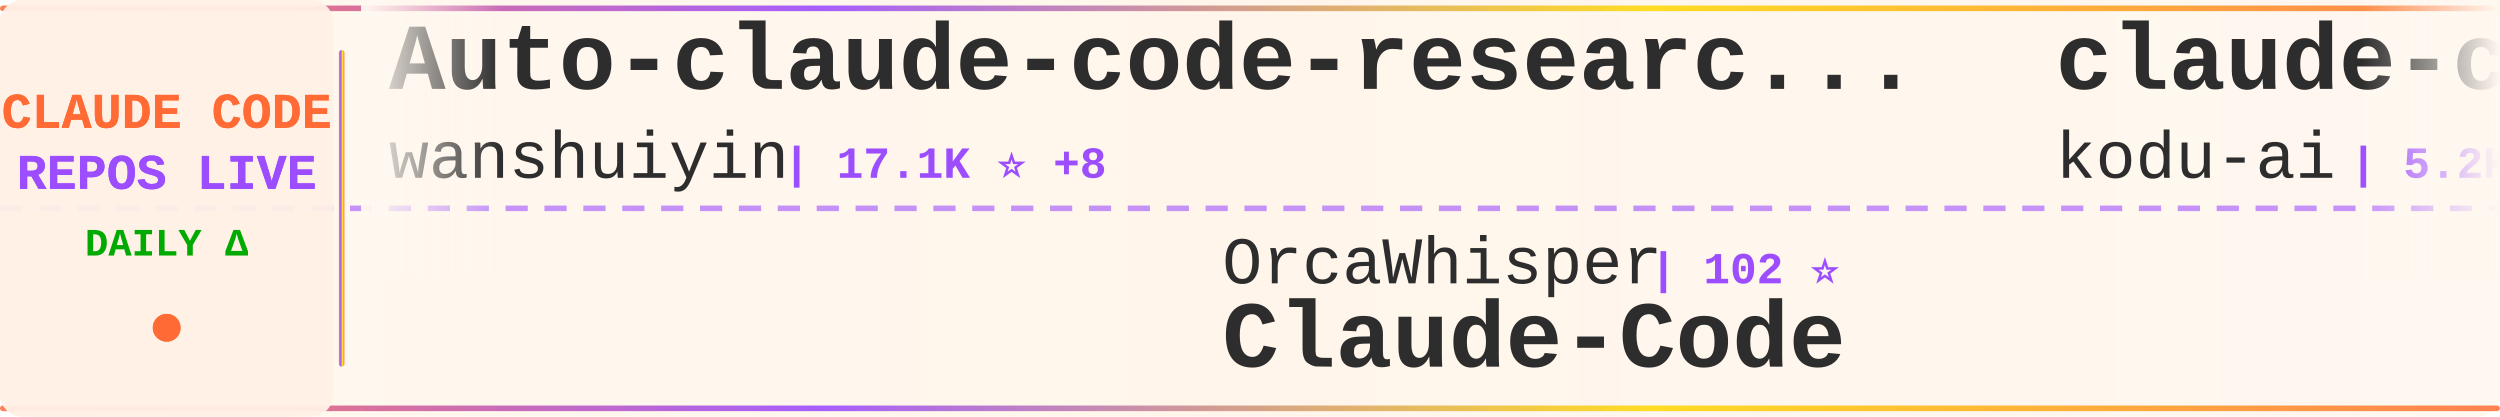
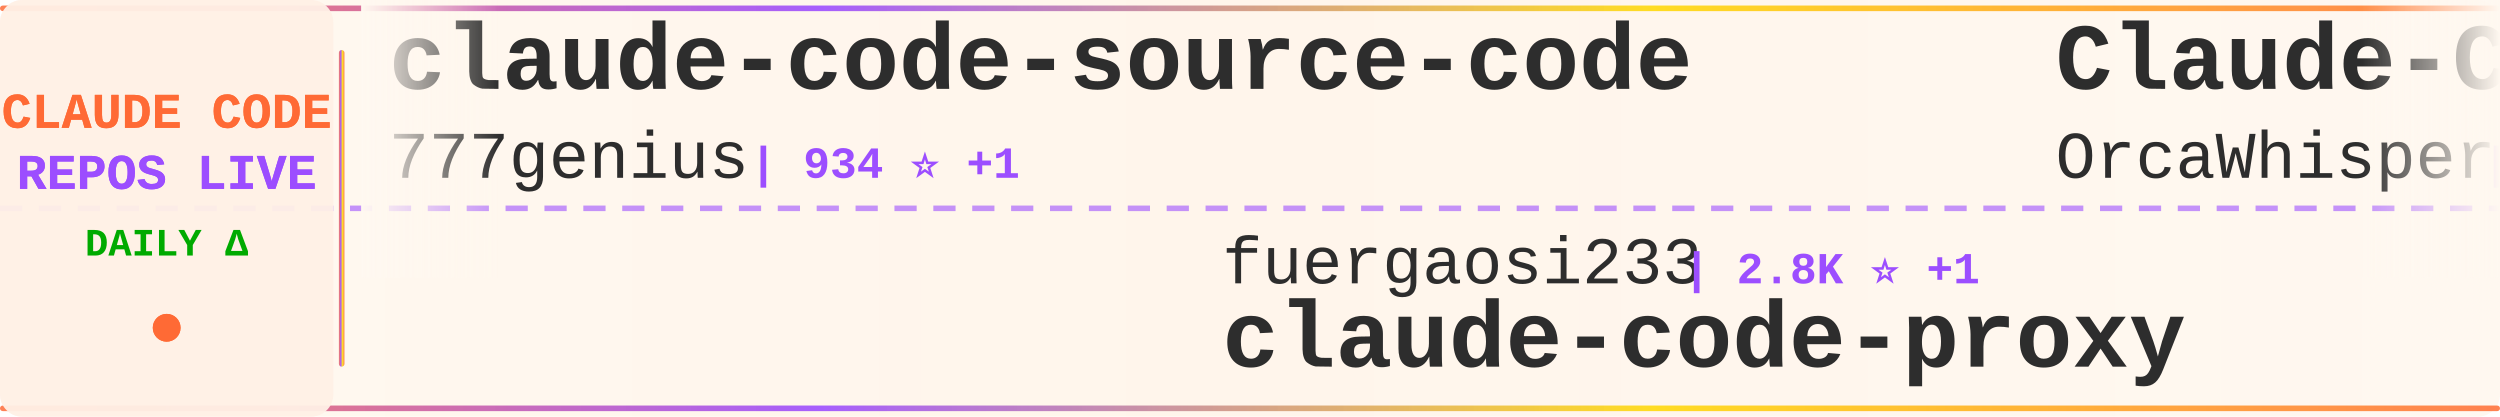
<svg xmlns="http://www.w3.org/2000/svg" width="900" height="150">
  <defs>
    <linearGradient id="tickerBg" x1="0%" y1="0%" x2="100%" y2="0%">
      <stop offset="0%" style="stop-color:#fff8f0;stop-opacity:0.98" />
      <stop offset="50%" style="stop-color:#fff5eb;stop-opacity:1" />
      <stop offset="100%" style="stop-color:#fff8f0;stop-opacity:0.98" />
    </linearGradient>
    <linearGradient id="borderGrad" x1="0%" y1="0%" x2="100%" y2="0%">
      <stop offset="0%" style="stop-color:#FF6B35;stop-opacity:0.85">
        <animate attributeName="stop-opacity" values="0.85;1;0.85" dur="2s" repeatCount="indefinite" />
      </stop>
      <stop offset="33%" style="stop-color:#9C4EFF;stop-opacity:0.9">
        <animate attributeName="stop-opacity" values="0.9;1;0.9" dur="2.2s" repeatCount="indefinite" />
      </stop>
      <stop offset="66%" style="stop-color:#FFD700;stop-opacity:0.85">
        <animate attributeName="stop-opacity" values="0.85;1;0.85" dur="1.8s" repeatCount="indefinite" />
      </stop>
      <stop offset="100%" style="stop-color:#FF6B35;stop-opacity:0.85">
        <animate attributeName="stop-opacity" values="0.85;1;0.85" dur="2s" repeatCount="indefinite" />
      </stop>
    </linearGradient>
    <filter id="textGlow">
      <feGaussianBlur stdDeviation="0.15" result="coloredBlur" />
      <feMerge>
        <feMergeNode in="coloredBlur" />
        <feMergeNode in="SourceGraphic" />
      </feMerge>
    </filter>
    <filter id="metricGlow">
      <feGaussianBlur stdDeviation="0.2" result="coloredBlur" />
      <feMerge>
        <feMergeNode in="coloredBlur" />
        <feMergeNode in="SourceGraphic" />
      </feMerge>
    </filter>
    <linearGradient id="leftFade" x1="0%" y1="0%" x2="100%" y2="0%">
      <stop offset="0%" style="stop-color:#fff8f0;stop-opacity:1" />
      <stop offset="100%" style="stop-color:#fff8f0;stop-opacity:0" />
    </linearGradient>
    <linearGradient id="rightFade" x1="0%" y1="0%" x2="100%" y2="0%">
      <stop offset="0%" style="stop-color:#fff8f0;stop-opacity:0" />
      <stop offset="100%" style="stop-color:#fff8f0;stop-opacity:1" />
    </linearGradient>
  </defs>
  <rect width="900" height="150" fill="url(#tickerBg)" rx="8" />
  <rect x="0" y="2" width="900" height="2" fill="url(#borderGrad)" rx="1" />
  <rect x="0" y="146" width="900" height="2" fill="url(#borderGrad)" rx="1" />
  <line x1="0" y1="75" x2="900" y2="75" stroke="#9C4EFF" stroke-width="2" stroke-dasharray="8 6" opacity="0.6" />
  <rect x="0" y="0" width="120" height="150" fill="#fff0e6" opacity="0.95" rx="8" />
  <text x="60" y="46" font-family="'Courier New', monospace" font-size="18" font-weight="bold" fill="#FF6B35" text-anchor="middle" filter="url(#textGlow)">
    CLAUDE CODE
  </text>
  <text x="60" y="68" font-family="'Courier New', monospace" font-size="18" font-weight="bold" fill="#9C4EFF" text-anchor="middle" filter="url(#textGlow)">
    REPOS LIVE
  </text>
  <text x="60" y="92" font-family="'Courier New', monospace" font-size="14" font-weight="bold" fill="#00aa00" text-anchor="middle">
    DAILY Δ
  </text>
  <circle cx="60" cy="118" r="5" fill="#FF6B35" filter="url(#metricGlow)">
    <animate attributeName="r" values="4;6;4" dur="1.5s" repeatCount="indefinite" />
    <animate attributeName="opacity" values="0.6;1;0.6" dur="1.5s" repeatCount="indefinite" />
  </circle>
  <rect x="122" y="18" width="2" height="114" fill="url(#borderGrad)" rx="1" />
  <clipPath id="tickerClip">
    <rect x="130" y="0" width="770" height="150" />
  </clipPath>
  <g clip-path="url(#tickerClip)">
    <g id="tickerItems">
      <animateTransform attributeName="transform" attributeType="XML" type="translate" from="0 0" to="-3000 0" dur="54s" repeatCount="indefinite" />
      <g transform="translate(0, 0)">
-         <text x="140" y="32" font-family="'Courier New', monospace" font-size="34" font-weight="bold" fill="#2d2d2d">Auto-claude-code-researc...</text>
-         <text x="140" y="64" font-family="'Courier New', monospace" font-size="24" font-weight="normal" fill="#2d2d2d" opacity="1.0">wanshuiyin</text>
-         <text x="282" y="64" font-family="'Courier New', monospace" font-size="16" font-weight="bold" fill="#9C4EFF"> | 17.1K ⭐ +8</text>
+         <text x="140" y="32" font-family="'Courier New', monospace" font-size="34" font-weight="bold" fill="#2d2d2d">claude-code-source-code</text>
+         <text x="140" y="64" font-family="'Courier New', monospace" font-size="24" font-weight="normal" fill="#2d2d2d" opacity="1.0">777genius</text>
+         <text x="270" y="64" font-family="'Courier New', monospace" font-size="16" font-weight="bold" fill="#9C4EFF"> | 934 ⭐ +1</text>
      </g>
      <g transform="translate(300, 0)">
-         <text x="140" y="102" font-family="'Courier New', monospace" font-size="24" font-weight="normal" fill="#2d2d2d" opacity="1.0">OrcaWhisper</text>
-         <text x="294" y="102" font-family="'Courier New', monospace" font-size="16" font-weight="bold" fill="#9C4EFF"> | 102 ⭐</text>
-         <text x="140" y="132" font-family="'Courier New', monospace" font-size="34" font-weight="bold" fill="#2d2d2d">Claude-Code</text>
+         <text x="140" y="102" font-family="'Courier New', monospace" font-size="24" font-weight="normal" fill="#2d2d2d" opacity="1.0">fuergaosi233</text>
+         <text x="306" y="102" font-family="'Courier New', monospace" font-size="16" font-weight="bold" fill="#9C4EFF"> | 2.8K ⭐ +1</text>
+         <text x="140" y="132" font-family="'Courier New', monospace" font-size="34" font-weight="bold" fill="#2d2d2d">claude-code-proxy</text>
      </g>
      <g transform="translate(600, 0)">
-         <text x="140" y="32" font-family="'Courier New', monospace" font-size="34" font-weight="bold" fill="#2d2d2d">claude-coder</text>
-         <text x="140" y="64" font-family="'Courier New', monospace" font-size="24" font-weight="normal" fill="#2d2d2d" opacity="1.0">kodu-ai</text>
-         <text x="246" y="64" font-family="'Courier New', monospace" font-size="16" font-weight="bold" fill="#9C4EFF"> | 5.2K ⭐</text>
+         <text x="140" y="32" font-family="'Courier New', monospace" font-size="34" font-weight="bold" fill="#2d2d2d">Claude-Code</text>
+         <text x="140" y="64" font-family="'Courier New', monospace" font-size="24" font-weight="normal" fill="#2d2d2d" opacity="1.0">OrcaWhisper</text>
+         <text x="294" y="64" font-family="'Courier New', monospace" font-size="16" font-weight="bold" fill="#9C4EFF"> | 102 ⭐</text>
      </g>
      <g transform="translate(900, 0)">
-         <text x="140" y="102" font-family="'Courier New', monospace" font-size="24" font-weight="normal" fill="#2d2d2d" opacity="1.0">ykdojo</text>
-         <text x="234" y="102" font-family="'Courier New', monospace" font-size="16" font-weight="bold" fill="#9C4EFF"> | 10.2K ⭐</text>
-         <text x="140" y="132" font-family="'Courier New', monospace" font-size="34" font-weight="bold" fill="#2d2d2d">claude-code-tips</text>
+         <text x="140" y="102" font-family="'Courier New', monospace" font-size="24" font-weight="normal" fill="#2d2d2d" opacity="1.0">multica-ai</text>
+         <text x="282" y="102" font-family="'Courier New', monospace" font-size="16" font-weight="bold" fill="#9C4EFF"> | 217.5K ⭐ +76</text>
+         <text x="140" y="132" font-family="'Courier New', monospace" font-size="34" font-weight="bold" fill="#2d2d2d">andrej-karpathy-skills</text>
      </g>
      <g transform="translate(1200, 0)">
-         <text x="140" y="32" font-family="'Courier New', monospace" font-size="34" font-weight="bold" fill="#2d2d2d">claude-code-workflows</text>
-         <text x="140" y="64" font-family="'Courier New', monospace" font-size="24" font-weight="normal" fill="#2d2d2d" opacity="1.0">OneRedOak</text>
-         <text x="270" y="64" font-family="'Courier New', monospace" font-size="16" font-weight="bold" fill="#9C4EFF"> | 3.9K ⭐ +1</text>
+         <text x="140" y="32" font-family="'Courier New', monospace" font-size="34" font-weight="bold" fill="#2d2d2d">claude-code</text>
+         <text x="140" y="64" font-family="'Courier New', monospace" font-size="24" font-weight="normal" fill="#2d2d2d" opacity="1.0">T-Lab-CUHKSZ</text>
+         <text x="306" y="64" font-family="'Courier New', monospace" font-size="16" font-weight="bold" fill="#9C4EFF"> | 329 ⭐</text>
      </g>
      <g transform="translate(1500, 0)">
-         <text x="140" y="102" font-family="'Courier New', monospace" font-size="24" font-weight="normal" fill="#2d2d2d" opacity="1.0">Tinkeringg-Lab</text>
-         <text x="330" y="102" font-family="'Courier New', monospace" font-size="16" font-weight="bold" fill="#9C4EFF"> | 215 ⭐</text>
+         <text x="140" y="102" font-family="'Courier New', monospace" font-size="24" font-weight="normal" fill="#2d2d2d" opacity="1.0">VineeTagarwaL-code</text>
+         <text x="378" y="102" font-family="'Courier New', monospace" font-size="16" font-weight="bold" fill="#9C4EFF"> | 273 ⭐</text>
        <text x="140" y="132" font-family="'Courier New', monospace" font-size="34" font-weight="bold" fill="#2d2d2d">claude-code</text>
      </g>
      <g transform="translate(1800, 0)">
-         <text x="140" y="32" font-family="'Courier New', monospace" font-size="34" font-weight="bold" fill="#2d2d2d">awesome-claude-code-plug...</text>
-         <text x="140" y="64" font-family="'Courier New', monospace" font-size="24" font-weight="normal" fill="#2d2d2d" opacity="1.0">ccplugins</text>
-         <text x="270" y="64" font-family="'Courier New', monospace" font-size="16" font-weight="bold" fill="#9C4EFF"> | 968 ⭐</text>
+         <text x="140" y="32" font-family="'Courier New', monospace" font-size="34" font-weight="bold" fill="#2d2d2d">claude-code-local</text>
+         <text x="140" y="64" font-family="'Courier New', monospace" font-size="24" font-weight="normal" fill="#2d2d2d" opacity="1.0">nicedreamzapp</text>
+         <text x="318" y="64" font-family="'Courier New', monospace" font-size="16" font-weight="bold" fill="#9C4EFF"> | 3.3K ⭐ +2</text>
      </g>
      <g transform="translate(2100, 0)">
-         <text x="140" y="102" font-family="'Courier New', monospace" font-size="24" font-weight="normal" fill="#2d2d2d" opacity="1.0">777genius</text>
-         <text x="270" y="102" font-family="'Courier New', monospace" font-size="16" font-weight="bold" fill="#9C4EFF"> | 933 ⭐</text>
-         <text x="140" y="132" font-family="'Courier New', monospace" font-size="34" font-weight="bold" fill="#2d2d2d">claude-code-source-code</text>
+         <text x="140" y="102" font-family="'Courier New', monospace" font-size="24" font-weight="normal" fill="#2d2d2d" opacity="1.0">OneRedOak</text>
+         <text x="270" y="102" font-family="'Courier New', monospace" font-size="16" font-weight="bold" fill="#9C4EFF"> | 3.9K ⭐</text>
+         <text x="140" y="132" font-family="'Courier New', monospace" font-size="34" font-weight="bold" fill="#2d2d2d">claude-code-workflows</text>
      </g>
      <g transform="translate(2400, 0)">
        <text x="140" y="32" font-family="'Courier New', monospace" font-size="34" font-weight="bold" fill="#2d2d2d">claude-code-telegram</text>
        <text x="140" y="64" font-family="'Courier New', monospace" font-size="24" font-weight="normal" fill="#2d2d2d" opacity="1.0">overwirehq</text>
        <text x="282" y="64" font-family="'Courier New', monospace" font-size="16" font-weight="bold" fill="#9C4EFF"> | 2.8K ⭐</text>
      </g>
      <g transform="translate(2700, 0)">
-         <text x="140" y="102" font-family="'Courier New', monospace" font-size="24" font-weight="normal" fill="#2d2d2d" opacity="1.0">fazxes</text>
-         <text x="234" y="102" font-family="'Courier New', monospace" font-size="16" font-weight="bold" fill="#9C4EFF"> | 245 ⭐</text>
-         <text x="140" y="132" font-family="'Courier New', monospace" font-size="34" font-weight="bold" fill="#2d2d2d">Claude-code</text>
+         <text x="140" y="102" font-family="'Courier New', monospace" font-size="24" font-weight="normal" fill="#2d2d2d" opacity="1.0">ghuntley</text>
+         <text x="258" y="102" font-family="'Courier New', monospace" font-size="16" font-weight="bold" fill="#9C4EFF"> | 991 ⭐ +991</text>
+         <text x="140" y="132" font-family="'Courier New', monospace" font-size="34" font-weight="bold" fill="#2d2d2d">claude-code-source-code-...</text>
      </g>
      <g transform="translate(3000, 0)">
-         <text x="140" y="32" font-family="'Courier New', monospace" font-size="34" font-weight="bold" fill="#2d2d2d">Auto-claude-code-researc...</text>
-         <text x="140" y="64" font-family="'Courier New', monospace" font-size="24" font-weight="normal" fill="#2d2d2d" opacity="1.0">wanshuiyin</text>
-         <text x="282" y="64" font-family="'Courier New', monospace" font-size="16" font-weight="bold" fill="#9C4EFF"> | 17.1K ⭐ +8</text>
+         <text x="140" y="32" font-family="'Courier New', monospace" font-size="34" font-weight="bold" fill="#2d2d2d">claude-code-source-code</text>
+         <text x="140" y="64" font-family="'Courier New', monospace" font-size="24" font-weight="normal" fill="#2d2d2d" opacity="1.0">777genius</text>
+         <text x="270" y="64" font-family="'Courier New', monospace" font-size="16" font-weight="bold" fill="#9C4EFF"> | 934 ⭐ +1</text>
      </g>
      <g transform="translate(3300, 0)">
-         <text x="140" y="102" font-family="'Courier New', monospace" font-size="24" font-weight="normal" fill="#2d2d2d" opacity="1.0">OrcaWhisper</text>
-         <text x="294" y="102" font-family="'Courier New', monospace" font-size="16" font-weight="bold" fill="#9C4EFF"> | 102 ⭐</text>
-         <text x="140" y="132" font-family="'Courier New', monospace" font-size="34" font-weight="bold" fill="#2d2d2d">Claude-Code</text>
+         <text x="140" y="102" font-family="'Courier New', monospace" font-size="24" font-weight="normal" fill="#2d2d2d" opacity="1.0">fuergaosi233</text>
+         <text x="306" y="102" font-family="'Courier New', monospace" font-size="16" font-weight="bold" fill="#9C4EFF"> | 2.8K ⭐ +1</text>
+         <text x="140" y="132" font-family="'Courier New', monospace" font-size="34" font-weight="bold" fill="#2d2d2d">claude-code-proxy</text>
      </g>
      <g transform="translate(3600, 0)">
-         <text x="140" y="32" font-family="'Courier New', monospace" font-size="34" font-weight="bold" fill="#2d2d2d">claude-coder</text>
-         <text x="140" y="64" font-family="'Courier New', monospace" font-size="24" font-weight="normal" fill="#2d2d2d" opacity="1.0">kodu-ai</text>
-         <text x="246" y="64" font-family="'Courier New', monospace" font-size="16" font-weight="bold" fill="#9C4EFF"> | 5.2K ⭐</text>
+         <text x="140" y="32" font-family="'Courier New', monospace" font-size="34" font-weight="bold" fill="#2d2d2d">Claude-Code</text>
+         <text x="140" y="64" font-family="'Courier New', monospace" font-size="24" font-weight="normal" fill="#2d2d2d" opacity="1.0">OrcaWhisper</text>
+         <text x="294" y="64" font-family="'Courier New', monospace" font-size="16" font-weight="bold" fill="#9C4EFF"> | 102 ⭐</text>
      </g>
      <g transform="translate(3900, 0)">
-         <text x="140" y="102" font-family="'Courier New', monospace" font-size="24" font-weight="normal" fill="#2d2d2d" opacity="1.0">ykdojo</text>
-         <text x="234" y="102" font-family="'Courier New', monospace" font-size="16" font-weight="bold" fill="#9C4EFF"> | 10.2K ⭐</text>
-         <text x="140" y="132" font-family="'Courier New', monospace" font-size="34" font-weight="bold" fill="#2d2d2d">claude-code-tips</text>
+         <text x="140" y="102" font-family="'Courier New', monospace" font-size="24" font-weight="normal" fill="#2d2d2d" opacity="1.0">multica-ai</text>
+         <text x="282" y="102" font-family="'Courier New', monospace" font-size="16" font-weight="bold" fill="#9C4EFF"> | 217.5K ⭐ +76</text>
+         <text x="140" y="132" font-family="'Courier New', monospace" font-size="34" font-weight="bold" fill="#2d2d2d">andrej-karpathy-skills</text>
      </g>
    </g>
  </g>
  <rect x="130" y="0" width="50" height="100" fill="url(#leftFade)" />
  <rect x="850" y="0" width="50" height="100" fill="url(#rightFade)" />
</svg>
